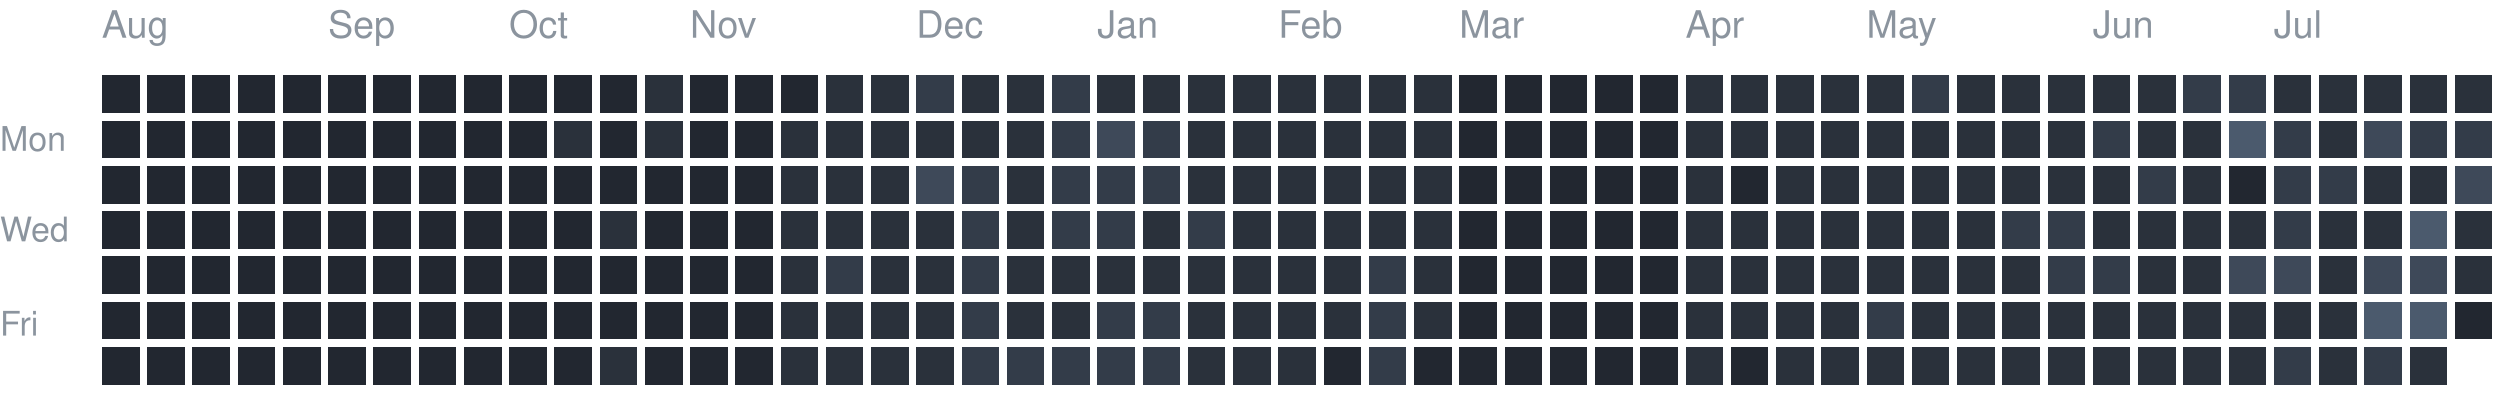
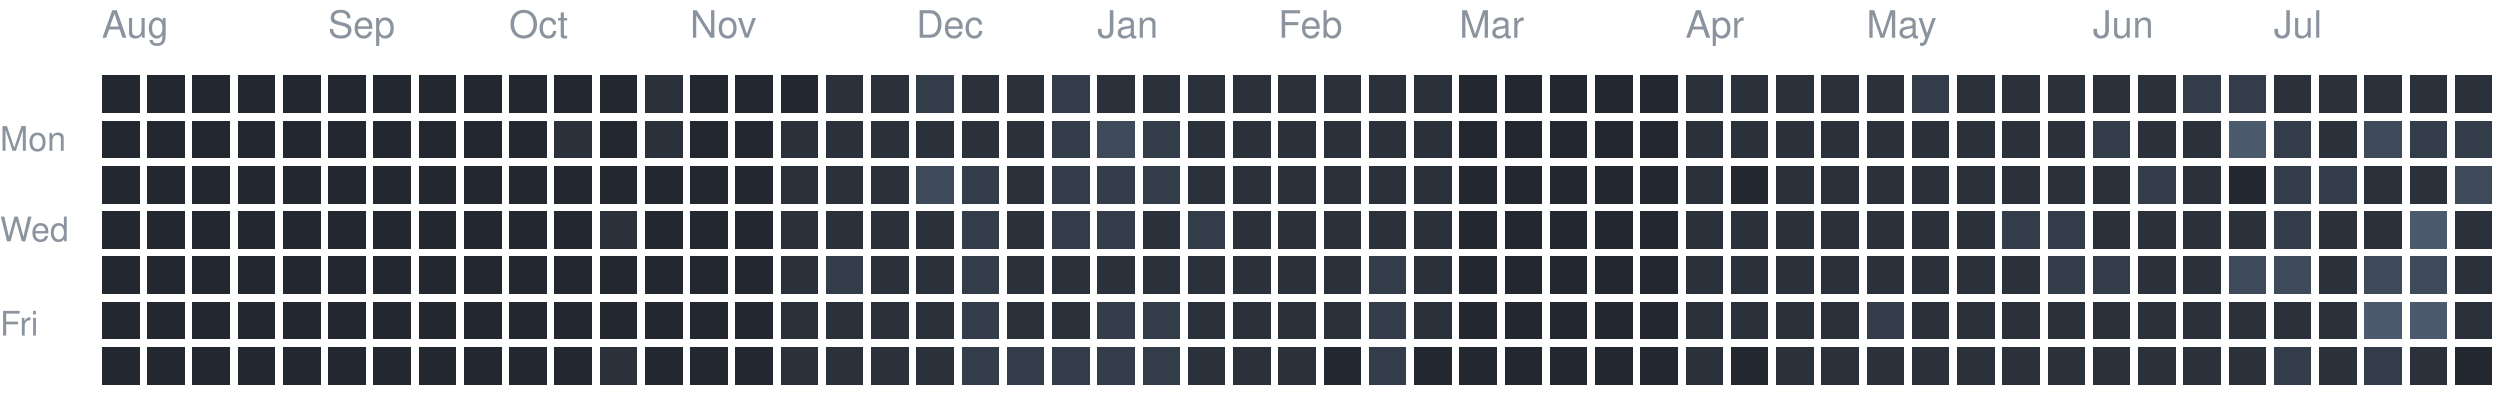
<svg xmlns="http://www.w3.org/2000/svg" version="1.1" width="663" height="104">
  <rect style="fill:#222730;shape-rendering:crispedges" data-score="0" data-date="2025-08-03" x="27" y="20" width="10" height="10" />
  <rect style="fill:#222730;shape-rendering:crispedges" data-score="0" data-date="2025-08-10" x="39" y="20" width="10" height="10" />
  <rect style="fill:#222730;shape-rendering:crispedges" data-score="0" data-date="2025-08-17" x="51" y="20" width="10" height="10" />
  <rect style="fill:#222730;shape-rendering:crispedges" data-score="0" data-date="2025-08-24" x="63" y="20" width="10" height="10" />
  <rect style="fill:#222730;shape-rendering:crispedges" data-score="0" data-date="2025-08-31" x="75" y="20" width="10" height="10" />
  <rect style="fill:#222730;shape-rendering:crispedges" data-score="0" data-date="2025-09-07" x="87" y="20" width="10" height="10" />
  <rect style="fill:#222730;shape-rendering:crispedges" data-score="0" data-date="2025-09-14" x="99" y="20" width="10" height="10" />
  <rect style="fill:#222730;shape-rendering:crispedges" data-score="0" data-date="2025-09-21" x="111" y="20" width="10" height="10" />
  <rect style="fill:#222730;shape-rendering:crispedges" data-score="0" data-date="2025-09-28" x="123" y="20" width="10" height="10" />
  <rect style="fill:#222730;shape-rendering:crispedges" data-score="0" data-date="2025-10-05" x="135" y="20" width="10" height="10" />
  <rect style="fill:#222730;shape-rendering:crispedges" data-score="0" data-date="2025-10-12" x="147" y="20" width="10" height="10" />
  <rect style="fill:#222730;shape-rendering:crispedges" data-score="0" data-date="2025-10-19" x="159" y="20" width="10" height="10" />
  <rect style="fill:#2a313b;shape-rendering:crispedges" data-score="1" data-date="2025-10-26" x="171" y="20" width="10" height="10" />
  <rect style="fill:#222730;shape-rendering:crispedges" data-score="0" data-date="2025-11-02" x="183" y="20" width="10" height="10" />
  <rect style="fill:#222730;shape-rendering:crispedges" data-score="0" data-date="2025-11-09" x="195" y="20" width="10" height="10" />
  <rect style="fill:#222730;shape-rendering:crispedges" data-score="0" data-date="2025-11-16" x="207" y="20" width="10" height="10" />
  <rect style="fill:#2a313b;shape-rendering:crispedges" data-score="1" data-date="2025-11-23" x="219" y="20" width="10" height="10" />
  <rect style="fill:#2a313b;shape-rendering:crispedges" data-score="1" data-date="2025-11-30" x="231" y="20" width="10" height="10" />
  <rect style="fill:#333c49;shape-rendering:crispedges" data-score="2" data-date="2025-12-07" x="243" y="20" width="10" height="10" />
  <rect style="fill:#2a313b;shape-rendering:crispedges" data-score="1" data-date="2025-12-14" x="255" y="20" width="10" height="10" />
  <rect style="fill:#2a313b;shape-rendering:crispedges" data-score="1" data-date="2025-12-21" x="267" y="20" width="10" height="10" />
  <rect style="fill:#333c49;shape-rendering:crispedges" data-score="2" data-date="2025-12-28" x="279" y="20" width="10" height="10" />
  <rect style="fill:#2a313b;shape-rendering:crispedges" data-score="1" data-date="2026-01-04" x="291" y="20" width="10" height="10" />
  <rect style="fill:#2a313b;shape-rendering:crispedges" data-score="1" data-date="2026-01-11" x="303" y="20" width="10" height="10" />
  <rect style="fill:#2a313b;shape-rendering:crispedges" data-score="1" data-date="2026-01-18" x="315" y="20" width="10" height="10" />
  <rect style="fill:#2a313b;shape-rendering:crispedges" data-score="1" data-date="2026-01-25" x="327" y="20" width="10" height="10" />
  <rect style="fill:#2a313b;shape-rendering:crispedges" data-score="1" data-date="2026-02-01" x="339" y="20" width="10" height="10" />
  <rect style="fill:#2a313b;shape-rendering:crispedges" data-score="1" data-date="2026-02-08" x="351" y="20" width="10" height="10" />
  <rect style="fill:#2a313b;shape-rendering:crispedges" data-score="1" data-date="2026-02-15" x="363" y="20" width="10" height="10" />
  <rect style="fill:#2a313b;shape-rendering:crispedges" data-score="1" data-date="2026-02-22" x="375" y="20" width="10" height="10" />
  <rect style="fill:#222730;shape-rendering:crispedges" data-score="0" data-date="2026-03-01" x="387" y="20" width="10" height="10" />
  <rect style="fill:#222730;shape-rendering:crispedges" data-score="0" data-date="2026-03-08" x="399" y="20" width="10" height="10" />
  <rect style="fill:#222730;shape-rendering:crispedges" data-score="0" data-date="2026-03-15" x="411" y="20" width="10" height="10" />
  <rect style="fill:#222730;shape-rendering:crispedges" data-score="0" data-date="2026-03-22" x="423" y="20" width="10" height="10" />
  <rect style="fill:#222730;shape-rendering:crispedges" data-score="0" data-date="2026-03-29" x="435" y="20" width="10" height="10" />
  <rect style="fill:#2a313b;shape-rendering:crispedges" data-score="1" data-date="2026-04-05" x="447" y="20" width="10" height="10" />
  <rect style="fill:#2a313b;shape-rendering:crispedges" data-score="1" data-date="2026-04-12" x="459" y="20" width="10" height="10" />
  <rect style="fill:#2a313b;shape-rendering:crispedges" data-score="1" data-date="2026-04-19" x="471" y="20" width="10" height="10" />
  <rect style="fill:#2a313b;shape-rendering:crispedges" data-score="1" data-date="2026-04-26" x="483" y="20" width="10" height="10" />
  <rect style="fill:#2a313b;shape-rendering:crispedges" data-score="1" data-date="2026-05-03" x="495" y="20" width="10" height="10" />
  <rect style="fill:#333c49;shape-rendering:crispedges" data-score="2" data-date="2026-05-10" x="507" y="20" width="10" height="10" />
  <rect style="fill:#2a313b;shape-rendering:crispedges" data-score="1" data-date="2026-05-17" x="519" y="20" width="10" height="10" />
  <rect style="fill:#2a313b;shape-rendering:crispedges" data-score="1" data-date="2026-05-24" x="531" y="20" width="10" height="10" />
  <rect style="fill:#2a313b;shape-rendering:crispedges" data-score="1" data-date="2026-05-31" x="543" y="20" width="10" height="10" />
  <rect style="fill:#2a313b;shape-rendering:crispedges" data-score="1" data-date="2026-06-07" x="555" y="20" width="10" height="10" />
  <rect style="fill:#2a313b;shape-rendering:crispedges" data-score="1" data-date="2026-06-14" x="567" y="20" width="10" height="10" />
  <rect style="fill:#333c49;shape-rendering:crispedges" data-score="2" data-date="2026-06-21" x="579" y="20" width="10" height="10" />
  <rect style="fill:#333c49;shape-rendering:crispedges" data-score="2" data-date="2026-06-28" x="591" y="20" width="10" height="10" />
  <rect style="fill:#2a313b;shape-rendering:crispedges" data-score="1" data-date="2026-07-05" x="603" y="20" width="10" height="10" />
  <rect style="fill:#2a313b;shape-rendering:crispedges" data-score="1" data-date="2026-07-12" x="615" y="20" width="10" height="10" />
  <rect style="fill:#2a313b;shape-rendering:crispedges" data-score="1" data-date="2026-07-19" x="627" y="20" width="10" height="10" />
  <rect style="fill:#2a313b;shape-rendering:crispedges" data-score="1" data-date="2026-07-26" x="639" y="20" width="10" height="10" />
  <rect style="fill:#2a313b;shape-rendering:crispedges" data-score="1" data-date="2026-08-02" x="651" y="20" width="10" height="10" />
  <rect style="fill:#222730;shape-rendering:crispedges" data-score="0" data-date="2025-08-04" x="27" y="32" width="10" height="10" />
  <rect style="fill:#222730;shape-rendering:crispedges" data-score="0" data-date="2025-08-11" x="39" y="32" width="10" height="10" />
  <rect style="fill:#222730;shape-rendering:crispedges" data-score="0" data-date="2025-08-18" x="51" y="32" width="10" height="10" />
  <rect style="fill:#222730;shape-rendering:crispedges" data-score="0" data-date="2025-08-25" x="63" y="32" width="10" height="10" />
  <rect style="fill:#222730;shape-rendering:crispedges" data-score="0" data-date="2025-09-01" x="75" y="32" width="10" height="10" />
  <rect style="fill:#222730;shape-rendering:crispedges" data-score="0" data-date="2025-09-08" x="87" y="32" width="10" height="10" />
  <rect style="fill:#222730;shape-rendering:crispedges" data-score="0" data-date="2025-09-15" x="99" y="32" width="10" height="10" />
  <rect style="fill:#222730;shape-rendering:crispedges" data-score="0" data-date="2025-09-22" x="111" y="32" width="10" height="10" />
  <rect style="fill:#222730;shape-rendering:crispedges" data-score="0" data-date="2025-09-29" x="123" y="32" width="10" height="10" />
  <rect style="fill:#222730;shape-rendering:crispedges" data-score="0" data-date="2025-10-06" x="135" y="32" width="10" height="10" />
  <rect style="fill:#2a313b;shape-rendering:crispedges" data-score="1" data-date="2025-10-13" x="147" y="32" width="10" height="10" />
  <rect style="fill:#222730;shape-rendering:crispedges" data-score="0" data-date="2025-10-20" x="159" y="32" width="10" height="10" />
  <rect style="fill:#2a313b;shape-rendering:crispedges" data-score="1" data-date="2025-10-27" x="171" y="32" width="10" height="10" />
  <rect style="fill:#222730;shape-rendering:crispedges" data-score="0" data-date="2025-11-03" x="183" y="32" width="10" height="10" />
  <rect style="fill:#222730;shape-rendering:crispedges" data-score="0" data-date="2025-11-10" x="195" y="32" width="10" height="10" />
  <rect style="fill:#2a313b;shape-rendering:crispedges" data-score="1" data-date="2025-11-17" x="207" y="32" width="10" height="10" />
  <rect style="fill:#2a313b;shape-rendering:crispedges" data-score="1" data-date="2025-11-24" x="219" y="32" width="10" height="10" />
  <rect style="fill:#2a313b;shape-rendering:crispedges" data-score="1" data-date="2025-12-01" x="231" y="32" width="10" height="10" />
  <rect style="fill:#2a313b;shape-rendering:crispedges" data-score="1" data-date="2025-12-08" x="243" y="32" width="10" height="10" />
  <rect style="fill:#2a313b;shape-rendering:crispedges" data-score="1" data-date="2025-12-15" x="255" y="32" width="10" height="10" />
  <rect style="fill:#2a313b;shape-rendering:crispedges" data-score="1" data-date="2025-12-22" x="267" y="32" width="10" height="10" />
  <rect style="fill:#333c49;shape-rendering:crispedges" data-score="2" data-date="2025-12-29" x="279" y="32" width="10" height="10" />
  <rect style="fill:#3e4959;shape-rendering:crispedges" data-score="3" data-date="2026-01-05" x="291" y="32" width="10" height="10" />
  <rect style="fill:#333c49;shape-rendering:crispedges" data-score="2" data-date="2026-01-12" x="303" y="32" width="10" height="10" />
  <rect style="fill:#2a313b;shape-rendering:crispedges" data-score="1" data-date="2026-01-19" x="315" y="32" width="10" height="10" />
  <rect style="fill:#2a313b;shape-rendering:crispedges" data-score="1" data-date="2026-01-26" x="327" y="32" width="10" height="10" />
  <rect style="fill:#2a313b;shape-rendering:crispedges" data-score="1" data-date="2026-02-02" x="339" y="32" width="10" height="10" />
  <rect style="fill:#2a313b;shape-rendering:crispedges" data-score="1" data-date="2026-02-09" x="351" y="32" width="10" height="10" />
  <rect style="fill:#2a313b;shape-rendering:crispedges" data-score="1" data-date="2026-02-16" x="363" y="32" width="10" height="10" />
  <rect style="fill:#2a313b;shape-rendering:crispedges" data-score="1" data-date="2026-02-23" x="375" y="32" width="10" height="10" />
  <rect style="fill:#222730;shape-rendering:crispedges" data-score="0" data-date="2026-03-02" x="387" y="32" width="10" height="10" />
  <rect style="fill:#222730;shape-rendering:crispedges" data-score="0" data-date="2026-03-09" x="399" y="32" width="10" height="10" />
  <rect style="fill:#222730;shape-rendering:crispedges" data-score="0" data-date="2026-03-16" x="411" y="32" width="10" height="10" />
  <rect style="fill:#222730;shape-rendering:crispedges" data-score="0" data-date="2026-03-23" x="423" y="32" width="10" height="10" />
  <rect style="fill:#222730;shape-rendering:crispedges" data-score="0" data-date="2026-03-30" x="435" y="32" width="10" height="10" />
  <rect style="fill:#2a313b;shape-rendering:crispedges" data-score="1" data-date="2026-04-06" x="447" y="32" width="10" height="10" />
  <rect style="fill:#2a313b;shape-rendering:crispedges" data-score="1" data-date="2026-04-13" x="459" y="32" width="10" height="10" />
  <rect style="fill:#2a313b;shape-rendering:crispedges" data-score="1" data-date="2026-04-20" x="471" y="32" width="10" height="10" />
  <rect style="fill:#2a313b;shape-rendering:crispedges" data-score="1" data-date="2026-04-27" x="483" y="32" width="10" height="10" />
  <rect style="fill:#2a313b;shape-rendering:crispedges" data-score="1" data-date="2026-05-04" x="495" y="32" width="10" height="10" />
  <rect style="fill:#2a313b;shape-rendering:crispedges" data-score="1" data-date="2026-05-11" x="507" y="32" width="10" height="10" />
  <rect style="fill:#2a313b;shape-rendering:crispedges" data-score="1" data-date="2026-05-18" x="519" y="32" width="10" height="10" />
  <rect style="fill:#2a313b;shape-rendering:crispedges" data-score="1" data-date="2026-05-25" x="531" y="32" width="10" height="10" />
  <rect style="fill:#2a313b;shape-rendering:crispedges" data-score="1" data-date="2026-06-01" x="543" y="32" width="10" height="10" />
  <rect style="fill:#333c49;shape-rendering:crispedges" data-score="2" data-date="2026-06-08" x="555" y="32" width="10" height="10" />
  <rect style="fill:#2a313b;shape-rendering:crispedges" data-score="1" data-date="2026-06-15" x="567" y="32" width="10" height="10" />
  <rect style="fill:#2a313b;shape-rendering:crispedges" data-score="1" data-date="2026-06-22" x="579" y="32" width="10" height="10" />
  <rect style="fill:#4b5a6d;shape-rendering:crispedges" data-score="4" data-date="2026-06-29" x="591" y="32" width="10" height="10" />
  <rect style="fill:#333c49;shape-rendering:crispedges" data-score="2" data-date="2026-07-06" x="603" y="32" width="10" height="10" />
  <rect style="fill:#2a313b;shape-rendering:crispedges" data-score="1" data-date="2026-07-13" x="615" y="32" width="10" height="10" />
  <rect style="fill:#3e4959;shape-rendering:crispedges" data-score="3" data-date="2026-07-20" x="627" y="32" width="10" height="10" />
  <rect style="fill:#333c49;shape-rendering:crispedges" data-score="2" data-date="2026-07-27" x="639" y="32" width="10" height="10" />
  <rect style="fill:#333c49;shape-rendering:crispedges" data-score="2" data-date="2026-08-03" x="651" y="32" width="10" height="10" />
  <rect style="fill:#222730;shape-rendering:crispedges" data-score="0" data-date="2025-08-05" x="27" y="44" width="10" height="10" />
  <rect style="fill:#222730;shape-rendering:crispedges" data-score="0" data-date="2025-08-12" x="39" y="44" width="10" height="10" />
  <rect style="fill:#222730;shape-rendering:crispedges" data-score="0" data-date="2025-08-19" x="51" y="44" width="10" height="10" />
  <rect style="fill:#222730;shape-rendering:crispedges" data-score="0" data-date="2025-08-26" x="63" y="44" width="10" height="10" />
  <rect style="fill:#222730;shape-rendering:crispedges" data-score="0" data-date="2025-09-02" x="75" y="44" width="10" height="10" />
  <rect style="fill:#222730;shape-rendering:crispedges" data-score="0" data-date="2025-09-09" x="87" y="44" width="10" height="10" />
  <rect style="fill:#222730;shape-rendering:crispedges" data-score="0" data-date="2025-09-16" x="99" y="44" width="10" height="10" />
  <rect style="fill:#222730;shape-rendering:crispedges" data-score="0" data-date="2025-09-23" x="111" y="44" width="10" height="10" />
  <rect style="fill:#222730;shape-rendering:crispedges" data-score="0" data-date="2025-09-30" x="123" y="44" width="10" height="10" />
  <rect style="fill:#222730;shape-rendering:crispedges" data-score="0" data-date="2025-10-07" x="135" y="44" width="10" height="10" />
  <rect style="fill:#222730;shape-rendering:crispedges" data-score="0" data-date="2025-10-14" x="147" y="44" width="10" height="10" />
  <rect style="fill:#222730;shape-rendering:crispedges" data-score="0" data-date="2025-10-21" x="159" y="44" width="10" height="10" />
  <rect style="fill:#222730;shape-rendering:crispedges" data-score="0" data-date="2025-10-28" x="171" y="44" width="10" height="10" />
  <rect style="fill:#222730;shape-rendering:crispedges" data-score="0" data-date="2025-11-04" x="183" y="44" width="10" height="10" />
  <rect style="fill:#222730;shape-rendering:crispedges" data-score="0" data-date="2025-11-11" x="195" y="44" width="10" height="10" />
  <rect style="fill:#2a313b;shape-rendering:crispedges" data-score="1" data-date="2025-11-18" x="207" y="44" width="10" height="10" />
  <rect style="fill:#2a313b;shape-rendering:crispedges" data-score="1" data-date="2025-11-25" x="219" y="44" width="10" height="10" />
  <rect style="fill:#2a313b;shape-rendering:crispedges" data-score="1" data-date="2025-12-02" x="231" y="44" width="10" height="10" />
  <rect style="fill:#3e4959;shape-rendering:crispedges" data-score="3" data-date="2025-12-09" x="243" y="44" width="10" height="10" />
  <rect style="fill:#333c49;shape-rendering:crispedges" data-score="2" data-date="2025-12-16" x="255" y="44" width="10" height="10" />
  <rect style="fill:#2a313b;shape-rendering:crispedges" data-score="1" data-date="2025-12-23" x="267" y="44" width="10" height="10" />
  <rect style="fill:#333c49;shape-rendering:crispedges" data-score="2" data-date="2025-12-30" x="279" y="44" width="10" height="10" />
  <rect style="fill:#333c49;shape-rendering:crispedges" data-score="2" data-date="2026-01-06" x="291" y="44" width="10" height="10" />
  <rect style="fill:#333c49;shape-rendering:crispedges" data-score="2" data-date="2026-01-13" x="303" y="44" width="10" height="10" />
  <rect style="fill:#2a313b;shape-rendering:crispedges" data-score="1" data-date="2026-01-20" x="315" y="44" width="10" height="10" />
  <rect style="fill:#2a313b;shape-rendering:crispedges" data-score="1" data-date="2026-01-27" x="327" y="44" width="10" height="10" />
  <rect style="fill:#2a313b;shape-rendering:crispedges" data-score="1" data-date="2026-02-03" x="339" y="44" width="10" height="10" />
  <rect style="fill:#2a313b;shape-rendering:crispedges" data-score="1" data-date="2026-02-10" x="351" y="44" width="10" height="10" />
  <rect style="fill:#2a313b;shape-rendering:crispedges" data-score="1" data-date="2026-02-17" x="363" y="44" width="10" height="10" />
  <rect style="fill:#2a313b;shape-rendering:crispedges" data-score="1" data-date="2026-02-24" x="375" y="44" width="10" height="10" />
  <rect style="fill:#222730;shape-rendering:crispedges" data-score="0" data-date="2026-03-03" x="387" y="44" width="10" height="10" />
  <rect style="fill:#222730;shape-rendering:crispedges" data-score="0" data-date="2026-03-10" x="399" y="44" width="10" height="10" />
  <rect style="fill:#222730;shape-rendering:crispedges" data-score="0" data-date="2026-03-17" x="411" y="44" width="10" height="10" />
  <rect style="fill:#222730;shape-rendering:crispedges" data-score="0" data-date="2026-03-24" x="423" y="44" width="10" height="10" />
  <rect style="fill:#222730;shape-rendering:crispedges" data-score="0" data-date="2026-03-31" x="435" y="44" width="10" height="10" />
  <rect style="fill:#2a313b;shape-rendering:crispedges" data-score="1" data-date="2026-04-07" x="447" y="44" width="10" height="10" />
  <rect style="fill:#222730;shape-rendering:crispedges" data-score="0" data-date="2026-04-14" x="459" y="44" width="10" height="10" />
  <rect style="fill:#2a313b;shape-rendering:crispedges" data-score="1" data-date="2026-04-21" x="471" y="44" width="10" height="10" />
  <rect style="fill:#2a313b;shape-rendering:crispedges" data-score="1" data-date="2026-04-28" x="483" y="44" width="10" height="10" />
  <rect style="fill:#2a313b;shape-rendering:crispedges" data-score="1" data-date="2026-05-05" x="495" y="44" width="10" height="10" />
  <rect style="fill:#2a313b;shape-rendering:crispedges" data-score="1" data-date="2026-05-12" x="507" y="44" width="10" height="10" />
  <rect style="fill:#2a313b;shape-rendering:crispedges" data-score="1" data-date="2026-05-19" x="519" y="44" width="10" height="10" />
  <rect style="fill:#2a313b;shape-rendering:crispedges" data-score="1" data-date="2026-05-26" x="531" y="44" width="10" height="10" />
  <rect style="fill:#2a313b;shape-rendering:crispedges" data-score="1" data-date="2026-06-02" x="543" y="44" width="10" height="10" />
  <rect style="fill:#2a313b;shape-rendering:crispedges" data-score="1" data-date="2026-06-09" x="555" y="44" width="10" height="10" />
  <rect style="fill:#333c49;shape-rendering:crispedges" data-score="2" data-date="2026-06-16" x="567" y="44" width="10" height="10" />
  <rect style="fill:#2a313b;shape-rendering:crispedges" data-score="1" data-date="2026-06-23" x="579" y="44" width="10" height="10" />
  <rect style="fill:#222730;shape-rendering:crispedges" data-score="0" data-date="2026-06-30" x="591" y="44" width="10" height="10" />
  <rect style="fill:#333c49;shape-rendering:crispedges" data-score="2" data-date="2026-07-07" x="603" y="44" width="10" height="10" />
  <rect style="fill:#333c49;shape-rendering:crispedges" data-score="2" data-date="2026-07-14" x="615" y="44" width="10" height="10" />
  <rect style="fill:#2a313b;shape-rendering:crispedges" data-score="1" data-date="2026-07-21" x="627" y="44" width="10" height="10" />
  <rect style="fill:#2a313b;shape-rendering:crispedges" data-score="1" data-date="2026-07-28" x="639" y="44" width="10" height="10" />
  <rect style="fill:#3e4959;shape-rendering:crispedges" data-score="3" data-date="2026-08-04" x="651" y="44" width="10" height="10" />
  <rect style="fill:#222730;shape-rendering:crispedges" data-score="0" data-date="2025-08-06" x="27" y="56" width="10" height="10" />
  <rect style="fill:#222730;shape-rendering:crispedges" data-score="0" data-date="2025-08-13" x="39" y="56" width="10" height="10" />
  <rect style="fill:#222730;shape-rendering:crispedges" data-score="0" data-date="2025-08-20" x="51" y="56" width="10" height="10" />
  <rect style="fill:#222730;shape-rendering:crispedges" data-score="0" data-date="2025-08-27" x="63" y="56" width="10" height="10" />
  <rect style="fill:#222730;shape-rendering:crispedges" data-score="0" data-date="2025-09-03" x="75" y="56" width="10" height="10" />
  <rect style="fill:#222730;shape-rendering:crispedges" data-score="0" data-date="2025-09-10" x="87" y="56" width="10" height="10" />
  <rect style="fill:#222730;shape-rendering:crispedges" data-score="0" data-date="2025-09-17" x="99" y="56" width="10" height="10" />
  <rect style="fill:#222730;shape-rendering:crispedges" data-score="0" data-date="2025-09-24" x="111" y="56" width="10" height="10" />
  <rect style="fill:#222730;shape-rendering:crispedges" data-score="0" data-date="2025-10-01" x="123" y="56" width="10" height="10" />
  <rect style="fill:#222730;shape-rendering:crispedges" data-score="0" data-date="2025-10-08" x="135" y="56" width="10" height="10" />
  <rect style="fill:#222730;shape-rendering:crispedges" data-score="0" data-date="2025-10-15" x="147" y="56" width="10" height="10" />
  <rect style="fill:#2a313b;shape-rendering:crispedges" data-score="1" data-date="2025-10-22" x="159" y="56" width="10" height="10" />
  <rect style="fill:#222730;shape-rendering:crispedges" data-score="0" data-date="2025-10-29" x="171" y="56" width="10" height="10" />
  <rect style="fill:#222730;shape-rendering:crispedges" data-score="0" data-date="2025-11-05" x="183" y="56" width="10" height="10" />
  <rect style="fill:#222730;shape-rendering:crispedges" data-score="0" data-date="2025-11-12" x="195" y="56" width="10" height="10" />
  <rect style="fill:#2a313b;shape-rendering:crispedges" data-score="1" data-date="2025-11-19" x="207" y="56" width="10" height="10" />
  <rect style="fill:#2a313b;shape-rendering:crispedges" data-score="1" data-date="2025-11-26" x="219" y="56" width="10" height="10" />
  <rect style="fill:#2a313b;shape-rendering:crispedges" data-score="1" data-date="2025-12-03" x="231" y="56" width="10" height="10" />
  <rect style="fill:#2a313b;shape-rendering:crispedges" data-score="1" data-date="2025-12-10" x="243" y="56" width="10" height="10" />
  <rect style="fill:#333c49;shape-rendering:crispedges" data-score="2" data-date="2025-12-17" x="255" y="56" width="10" height="10" />
  <rect style="fill:#2a313b;shape-rendering:crispedges" data-score="1" data-date="2025-12-24" x="267" y="56" width="10" height="10" />
  <rect style="fill:#333c49;shape-rendering:crispedges" data-score="2" data-date="2025-12-31" x="279" y="56" width="10" height="10" />
  <rect style="fill:#333c49;shape-rendering:crispedges" data-score="2" data-date="2026-01-07" x="291" y="56" width="10" height="10" />
  <rect style="fill:#2a313b;shape-rendering:crispedges" data-score="1" data-date="2026-01-14" x="303" y="56" width="10" height="10" />
  <rect style="fill:#333c49;shape-rendering:crispedges" data-score="2" data-date="2026-01-21" x="315" y="56" width="10" height="10" />
  <rect style="fill:#2a313b;shape-rendering:crispedges" data-score="1" data-date="2026-01-28" x="327" y="56" width="10" height="10" />
  <rect style="fill:#2a313b;shape-rendering:crispedges" data-score="1" data-date="2026-02-04" x="339" y="56" width="10" height="10" />
  <rect style="fill:#2a313b;shape-rendering:crispedges" data-score="1" data-date="2026-02-11" x="351" y="56" width="10" height="10" />
  <rect style="fill:#2a313b;shape-rendering:crispedges" data-score="1" data-date="2026-02-18" x="363" y="56" width="10" height="10" />
  <rect style="fill:#2a313b;shape-rendering:crispedges" data-score="1" data-date="2026-02-25" x="375" y="56" width="10" height="10" />
  <rect style="fill:#222730;shape-rendering:crispedges" data-score="0" data-date="2026-03-04" x="387" y="56" width="10" height="10" />
  <rect style="fill:#222730;shape-rendering:crispedges" data-score="0" data-date="2026-03-11" x="399" y="56" width="10" height="10" />
  <rect style="fill:#222730;shape-rendering:crispedges" data-score="0" data-date="2026-03-18" x="411" y="56" width="10" height="10" />
  <rect style="fill:#222730;shape-rendering:crispedges" data-score="0" data-date="2026-03-25" x="423" y="56" width="10" height="10" />
  <rect style="fill:#222730;shape-rendering:crispedges" data-score="0" data-date="2026-04-01" x="435" y="56" width="10" height="10" />
  <rect style="fill:#2a313b;shape-rendering:crispedges" data-score="1" data-date="2026-04-08" x="447" y="56" width="10" height="10" />
  <rect style="fill:#2a313b;shape-rendering:crispedges" data-score="1" data-date="2026-04-15" x="459" y="56" width="10" height="10" />
  <rect style="fill:#2a313b;shape-rendering:crispedges" data-score="1" data-date="2026-04-22" x="471" y="56" width="10" height="10" />
  <rect style="fill:#2a313b;shape-rendering:crispedges" data-score="1" data-date="2026-04-29" x="483" y="56" width="10" height="10" />
  <rect style="fill:#2a313b;shape-rendering:crispedges" data-score="1" data-date="2026-05-06" x="495" y="56" width="10" height="10" />
  <rect style="fill:#2a313b;shape-rendering:crispedges" data-score="1" data-date="2026-05-13" x="507" y="56" width="10" height="10" />
  <rect style="fill:#2a313b;shape-rendering:crispedges" data-score="1" data-date="2026-05-20" x="519" y="56" width="10" height="10" />
  <rect style="fill:#333c49;shape-rendering:crispedges" data-score="2" data-date="2026-05-27" x="531" y="56" width="10" height="10" />
  <rect style="fill:#333c49;shape-rendering:crispedges" data-score="2" data-date="2026-06-03" x="543" y="56" width="10" height="10" />
  <rect style="fill:#2a313b;shape-rendering:crispedges" data-score="1" data-date="2026-06-10" x="555" y="56" width="10" height="10" />
  <rect style="fill:#2a313b;shape-rendering:crispedges" data-score="1" data-date="2026-06-17" x="567" y="56" width="10" height="10" />
  <rect style="fill:#2a313b;shape-rendering:crispedges" data-score="1" data-date="2026-06-24" x="579" y="56" width="10" height="10" />
  <rect style="fill:#2a313b;shape-rendering:crispedges" data-score="1" data-date="2026-07-01" x="591" y="56" width="10" height="10" />
  <rect style="fill:#333c49;shape-rendering:crispedges" data-score="2" data-date="2026-07-08" x="603" y="56" width="10" height="10" />
  <rect style="fill:#2a313b;shape-rendering:crispedges" data-score="1" data-date="2026-07-15" x="615" y="56" width="10" height="10" />
  <rect style="fill:#2a313b;shape-rendering:crispedges" data-score="1" data-date="2026-07-22" x="627" y="56" width="10" height="10" />
  <rect style="fill:#4b5a6d;shape-rendering:crispedges" data-score="4" data-date="2026-07-29" x="639" y="56" width="10" height="10" />
  <rect style="fill:#2a313b;shape-rendering:crispedges" data-score="1" data-date="2026-08-05" x="651" y="56" width="10" height="10" />
  <rect style="fill:#222730;shape-rendering:crispedges" data-score="0" data-date="2025-08-07" x="27" y="68" width="10" height="10" />
  <rect style="fill:#222730;shape-rendering:crispedges" data-score="0" data-date="2025-08-14" x="39" y="68" width="10" height="10" />
  <rect style="fill:#222730;shape-rendering:crispedges" data-score="0" data-date="2025-08-21" x="51" y="68" width="10" height="10" />
  <rect style="fill:#222730;shape-rendering:crispedges" data-score="0" data-date="2025-08-28" x="63" y="68" width="10" height="10" />
  <rect style="fill:#222730;shape-rendering:crispedges" data-score="0" data-date="2025-09-04" x="75" y="68" width="10" height="10" />
  <rect style="fill:#222730;shape-rendering:crispedges" data-score="0" data-date="2025-09-11" x="87" y="68" width="10" height="10" />
  <rect style="fill:#222730;shape-rendering:crispedges" data-score="0" data-date="2025-09-18" x="99" y="68" width="10" height="10" />
  <rect style="fill:#222730;shape-rendering:crispedges" data-score="0" data-date="2025-09-25" x="111" y="68" width="10" height="10" />
  <rect style="fill:#222730;shape-rendering:crispedges" data-score="0" data-date="2025-10-02" x="123" y="68" width="10" height="10" />
  <rect style="fill:#222730;shape-rendering:crispedges" data-score="0" data-date="2025-10-09" x="135" y="68" width="10" height="10" />
  <rect style="fill:#222730;shape-rendering:crispedges" data-score="0" data-date="2025-10-16" x="147" y="68" width="10" height="10" />
  <rect style="fill:#222730;shape-rendering:crispedges" data-score="0" data-date="2025-10-23" x="159" y="68" width="10" height="10" />
  <rect style="fill:#222730;shape-rendering:crispedges" data-score="0" data-date="2025-10-30" x="171" y="68" width="10" height="10" />
  <rect style="fill:#222730;shape-rendering:crispedges" data-score="0" data-date="2025-11-06" x="183" y="68" width="10" height="10" />
  <rect style="fill:#222730;shape-rendering:crispedges" data-score="0" data-date="2025-11-13" x="195" y="68" width="10" height="10" />
  <rect style="fill:#2a313b;shape-rendering:crispedges" data-score="1" data-date="2025-11-20" x="207" y="68" width="10" height="10" />
  <rect style="fill:#333c49;shape-rendering:crispedges" data-score="2" data-date="2025-11-27" x="219" y="68" width="10" height="10" />
  <rect style="fill:#2a313b;shape-rendering:crispedges" data-score="1" data-date="2025-12-04" x="231" y="68" width="10" height="10" />
  <rect style="fill:#2a313b;shape-rendering:crispedges" data-score="1" data-date="2025-12-11" x="243" y="68" width="10" height="10" />
  <rect style="fill:#333c49;shape-rendering:crispedges" data-score="2" data-date="2025-12-18" x="255" y="68" width="10" height="10" />
  <rect style="fill:#2a313b;shape-rendering:crispedges" data-score="1" data-date="2025-12-25" x="267" y="68" width="10" height="10" />
  <rect style="fill:#2a313b;shape-rendering:crispedges" data-score="1" data-date="2026-01-01" x="279" y="68" width="10" height="10" />
  <rect style="fill:#2a313b;shape-rendering:crispedges" data-score="1" data-date="2026-01-08" x="291" y="68" width="10" height="10" />
  <rect style="fill:#2a313b;shape-rendering:crispedges" data-score="1" data-date="2026-01-15" x="303" y="68" width="10" height="10" />
  <rect style="fill:#2a313b;shape-rendering:crispedges" data-score="1" data-date="2026-01-22" x="315" y="68" width="10" height="10" />
  <rect style="fill:#2a313b;shape-rendering:crispedges" data-score="1" data-date="2026-01-29" x="327" y="68" width="10" height="10" />
  <rect style="fill:#2a313b;shape-rendering:crispedges" data-score="1" data-date="2026-02-05" x="339" y="68" width="10" height="10" />
  <rect style="fill:#2a313b;shape-rendering:crispedges" data-score="1" data-date="2026-02-12" x="351" y="68" width="10" height="10" />
  <rect style="fill:#333c49;shape-rendering:crispedges" data-score="2" data-date="2026-02-19" x="363" y="68" width="10" height="10" />
  <rect style="fill:#2a313b;shape-rendering:crispedges" data-score="1" data-date="2026-02-26" x="375" y="68" width="10" height="10" />
  <rect style="fill:#222730;shape-rendering:crispedges" data-score="0" data-date="2026-03-05" x="387" y="68" width="10" height="10" />
  <rect style="fill:#222730;shape-rendering:crispedges" data-score="0" data-date="2026-03-12" x="399" y="68" width="10" height="10" />
  <rect style="fill:#222730;shape-rendering:crispedges" data-score="0" data-date="2026-03-19" x="411" y="68" width="10" height="10" />
  <rect style="fill:#222730;shape-rendering:crispedges" data-score="0" data-date="2026-03-26" x="423" y="68" width="10" height="10" />
  <rect style="fill:#222730;shape-rendering:crispedges" data-score="0" data-date="2026-04-02" x="435" y="68" width="10" height="10" />
  <rect style="fill:#2a313b;shape-rendering:crispedges" data-score="1" data-date="2026-04-09" x="447" y="68" width="10" height="10" />
  <rect style="fill:#2a313b;shape-rendering:crispedges" data-score="1" data-date="2026-04-16" x="459" y="68" width="10" height="10" />
  <rect style="fill:#2a313b;shape-rendering:crispedges" data-score="1" data-date="2026-04-23" x="471" y="68" width="10" height="10" />
  <rect style="fill:#2a313b;shape-rendering:crispedges" data-score="1" data-date="2026-04-30" x="483" y="68" width="10" height="10" />
  <rect style="fill:#2a313b;shape-rendering:crispedges" data-score="1" data-date="2026-05-07" x="495" y="68" width="10" height="10" />
  <rect style="fill:#2a313b;shape-rendering:crispedges" data-score="1" data-date="2026-05-14" x="507" y="68" width="10" height="10" />
  <rect style="fill:#2a313b;shape-rendering:crispedges" data-score="1" data-date="2026-05-21" x="519" y="68" width="10" height="10" />
  <rect style="fill:#2a313b;shape-rendering:crispedges" data-score="1" data-date="2026-05-28" x="531" y="68" width="10" height="10" />
  <rect style="fill:#333c49;shape-rendering:crispedges" data-score="2" data-date="2026-06-04" x="543" y="68" width="10" height="10" />
  <rect style="fill:#333c49;shape-rendering:crispedges" data-score="2" data-date="2026-06-11" x="555" y="68" width="10" height="10" />
  <rect style="fill:#2a313b;shape-rendering:crispedges" data-score="1" data-date="2026-06-18" x="567" y="68" width="10" height="10" />
  <rect style="fill:#2a313b;shape-rendering:crispedges" data-score="1" data-date="2026-06-25" x="579" y="68" width="10" height="10" />
  <rect style="fill:#3e4959;shape-rendering:crispedges" data-score="3" data-date="2026-07-02" x="591" y="68" width="10" height="10" />
  <rect style="fill:#3e4959;shape-rendering:crispedges" data-score="3" data-date="2026-07-09" x="603" y="68" width="10" height="10" />
  <rect style="fill:#2a313b;shape-rendering:crispedges" data-score="1" data-date="2026-07-16" x="615" y="68" width="10" height="10" />
  <rect style="fill:#3e4959;shape-rendering:crispedges" data-score="3" data-date="2026-07-23" x="627" y="68" width="10" height="10" />
  <rect style="fill:#3e4959;shape-rendering:crispedges" data-score="3" data-date="2026-07-30" x="639" y="68" width="10" height="10" />
  <rect style="fill:#2a313b;shape-rendering:crispedges" data-score="1" data-date="2026-08-06" x="651" y="68" width="10" height="10" />
  <rect style="fill:#222730;shape-rendering:crispedges" data-score="0" data-date="2025-08-08" x="27" y="80" width="10" height="10" />
  <rect style="fill:#222730;shape-rendering:crispedges" data-score="0" data-date="2025-08-15" x="39" y="80" width="10" height="10" />
  <rect style="fill:#222730;shape-rendering:crispedges" data-score="0" data-date="2025-08-22" x="51" y="80" width="10" height="10" />
  <rect style="fill:#222730;shape-rendering:crispedges" data-score="0" data-date="2025-08-29" x="63" y="80" width="10" height="10" />
  <rect style="fill:#222730;shape-rendering:crispedges" data-score="0" data-date="2025-09-05" x="75" y="80" width="10" height="10" />
  <rect style="fill:#222730;shape-rendering:crispedges" data-score="0" data-date="2025-09-12" x="87" y="80" width="10" height="10" />
  <rect style="fill:#222730;shape-rendering:crispedges" data-score="0" data-date="2025-09-19" x="99" y="80" width="10" height="10" />
  <rect style="fill:#222730;shape-rendering:crispedges" data-score="0" data-date="2025-09-26" x="111" y="80" width="10" height="10" />
  <rect style="fill:#222730;shape-rendering:crispedges" data-score="0" data-date="2025-10-03" x="123" y="80" width="10" height="10" />
  <rect style="fill:#222730;shape-rendering:crispedges" data-score="0" data-date="2025-10-10" x="135" y="80" width="10" height="10" />
  <rect style="fill:#222730;shape-rendering:crispedges" data-score="0" data-date="2025-10-17" x="147" y="80" width="10" height="10" />
  <rect style="fill:#222730;shape-rendering:crispedges" data-score="0" data-date="2025-10-24" x="159" y="80" width="10" height="10" />
  <rect style="fill:#222730;shape-rendering:crispedges" data-score="0" data-date="2025-10-31" x="171" y="80" width="10" height="10" />
  <rect style="fill:#222730;shape-rendering:crispedges" data-score="0" data-date="2025-11-07" x="183" y="80" width="10" height="10" />
  <rect style="fill:#222730;shape-rendering:crispedges" data-score="0" data-date="2025-11-14" x="195" y="80" width="10" height="10" />
  <rect style="fill:#2a313b;shape-rendering:crispedges" data-score="1" data-date="2025-11-21" x="207" y="80" width="10" height="10" />
  <rect style="fill:#2a313b;shape-rendering:crispedges" data-score="1" data-date="2025-11-28" x="219" y="80" width="10" height="10" />
  <rect style="fill:#2a313b;shape-rendering:crispedges" data-score="1" data-date="2025-12-05" x="231" y="80" width="10" height="10" />
  <rect style="fill:#2a313b;shape-rendering:crispedges" data-score="1" data-date="2025-12-12" x="243" y="80" width="10" height="10" />
  <rect style="fill:#333c49;shape-rendering:crispedges" data-score="2" data-date="2025-12-19" x="255" y="80" width="10" height="10" />
  <rect style="fill:#2a313b;shape-rendering:crispedges" data-score="1" data-date="2025-12-26" x="267" y="80" width="10" height="10" />
  <rect style="fill:#2a313b;shape-rendering:crispedges" data-score="1" data-date="2026-01-02" x="279" y="80" width="10" height="10" />
  <rect style="fill:#333c49;shape-rendering:crispedges" data-score="2" data-date="2026-01-09" x="291" y="80" width="10" height="10" />
  <rect style="fill:#333c49;shape-rendering:crispedges" data-score="2" data-date="2026-01-16" x="303" y="80" width="10" height="10" />
  <rect style="fill:#2a313b;shape-rendering:crispedges" data-score="1" data-date="2026-01-23" x="315" y="80" width="10" height="10" />
  <rect style="fill:#2a313b;shape-rendering:crispedges" data-score="1" data-date="2026-01-30" x="327" y="80" width="10" height="10" />
  <rect style="fill:#2a313b;shape-rendering:crispedges" data-score="1" data-date="2026-02-06" x="339" y="80" width="10" height="10" />
  <rect style="fill:#2a313b;shape-rendering:crispedges" data-score="1" data-date="2026-02-13" x="351" y="80" width="10" height="10" />
  <rect style="fill:#333c49;shape-rendering:crispedges" data-score="2" data-date="2026-02-20" x="363" y="80" width="10" height="10" />
  <rect style="fill:#2a313b;shape-rendering:crispedges" data-score="1" data-date="2026-02-27" x="375" y="80" width="10" height="10" />
  <rect style="fill:#222730;shape-rendering:crispedges" data-score="0" data-date="2026-03-06" x="387" y="80" width="10" height="10" />
  <rect style="fill:#222730;shape-rendering:crispedges" data-score="0" data-date="2026-03-13" x="399" y="80" width="10" height="10" />
  <rect style="fill:#222730;shape-rendering:crispedges" data-score="0" data-date="2026-03-20" x="411" y="80" width="10" height="10" />
  <rect style="fill:#222730;shape-rendering:crispedges" data-score="0" data-date="2026-03-27" x="423" y="80" width="10" height="10" />
  <rect style="fill:#222730;shape-rendering:crispedges" data-score="0" data-date="2026-04-03" x="435" y="80" width="10" height="10" />
  <rect style="fill:#2a313b;shape-rendering:crispedges" data-score="1" data-date="2026-04-10" x="447" y="80" width="10" height="10" />
  <rect style="fill:#2a313b;shape-rendering:crispedges" data-score="1" data-date="2026-04-17" x="459" y="80" width="10" height="10" />
  <rect style="fill:#2a313b;shape-rendering:crispedges" data-score="1" data-date="2026-04-24" x="471" y="80" width="10" height="10" />
  <rect style="fill:#2a313b;shape-rendering:crispedges" data-score="1" data-date="2026-05-01" x="483" y="80" width="10" height="10" />
  <rect style="fill:#333c49;shape-rendering:crispedges" data-score="2" data-date="2026-05-08" x="495" y="80" width="10" height="10" />
  <rect style="fill:#2a313b;shape-rendering:crispedges" data-score="1" data-date="2026-05-15" x="507" y="80" width="10" height="10" />
  <rect style="fill:#2a313b;shape-rendering:crispedges" data-score="1" data-date="2026-05-22" x="519" y="80" width="10" height="10" />
  <rect style="fill:#2a313b;shape-rendering:crispedges" data-score="1" data-date="2026-05-29" x="531" y="80" width="10" height="10" />
  <rect style="fill:#2a313b;shape-rendering:crispedges" data-score="1" data-date="2026-06-05" x="543" y="80" width="10" height="10" />
  <rect style="fill:#2a313b;shape-rendering:crispedges" data-score="1" data-date="2026-06-12" x="555" y="80" width="10" height="10" />
  <rect style="fill:#2a313b;shape-rendering:crispedges" data-score="1" data-date="2026-06-19" x="567" y="80" width="10" height="10" />
  <rect style="fill:#2a313b;shape-rendering:crispedges" data-score="1" data-date="2026-06-26" x="579" y="80" width="10" height="10" />
  <rect style="fill:#2a313b;shape-rendering:crispedges" data-score="1" data-date="2026-07-03" x="591" y="80" width="10" height="10" />
  <rect style="fill:#2a313b;shape-rendering:crispedges" data-score="1" data-date="2026-07-10" x="603" y="80" width="10" height="10" />
  <rect style="fill:#2a313b;shape-rendering:crispedges" data-score="1" data-date="2026-07-17" x="615" y="80" width="10" height="10" />
  <rect style="fill:#4b5a6d;shape-rendering:crispedges" data-score="4" data-date="2026-07-24" x="627" y="80" width="10" height="10" />
  <rect style="fill:#4b5a6d;shape-rendering:crispedges" data-score="4" data-date="2026-07-31" x="639" y="80" width="10" height="10" />
-   <rect style="fill:#222730;shape-rendering:crispedges" data-score="0" data-date="2026-08-07" x="651" y="80" width="10" height="10" />
+   <rect style="fill:#2a313b;shape-rendering:crispedges" data-score="1" data-date="2026-08-07" x="651" y="80" width="10" height="10" />
  <rect style="fill:#222730;shape-rendering:crispedges" data-score="0" data-date="2025-08-09" x="27" y="92" width="10" height="10" />
  <rect style="fill:#222730;shape-rendering:crispedges" data-score="0" data-date="2025-08-16" x="39" y="92" width="10" height="10" />
  <rect style="fill:#222730;shape-rendering:crispedges" data-score="0" data-date="2025-08-23" x="51" y="92" width="10" height="10" />
  <rect style="fill:#222730;shape-rendering:crispedges" data-score="0" data-date="2025-08-30" x="63" y="92" width="10" height="10" />
  <rect style="fill:#222730;shape-rendering:crispedges" data-score="0" data-date="2025-09-06" x="75" y="92" width="10" height="10" />
  <rect style="fill:#222730;shape-rendering:crispedges" data-score="0" data-date="2025-09-13" x="87" y="92" width="10" height="10" />
  <rect style="fill:#222730;shape-rendering:crispedges" data-score="0" data-date="2025-09-20" x="99" y="92" width="10" height="10" />
  <rect style="fill:#222730;shape-rendering:crispedges" data-score="0" data-date="2025-09-27" x="111" y="92" width="10" height="10" />
  <rect style="fill:#222730;shape-rendering:crispedges" data-score="0" data-date="2025-10-04" x="123" y="92" width="10" height="10" />
  <rect style="fill:#222730;shape-rendering:crispedges" data-score="0" data-date="2025-10-11" x="135" y="92" width="10" height="10" />
  <rect style="fill:#222730;shape-rendering:crispedges" data-score="0" data-date="2025-10-18" x="147" y="92" width="10" height="10" />
  <rect style="fill:#2a313b;shape-rendering:crispedges" data-score="1" data-date="2025-10-25" x="159" y="92" width="10" height="10" />
  <rect style="fill:#222730;shape-rendering:crispedges" data-score="0" data-date="2025-11-01" x="171" y="92" width="10" height="10" />
  <rect style="fill:#222730;shape-rendering:crispedges" data-score="0" data-date="2025-11-08" x="183" y="92" width="10" height="10" />
  <rect style="fill:#222730;shape-rendering:crispedges" data-score="0" data-date="2025-11-15" x="195" y="92" width="10" height="10" />
  <rect style="fill:#2a313b;shape-rendering:crispedges" data-score="1" data-date="2025-11-22" x="207" y="92" width="10" height="10" />
  <rect style="fill:#2a313b;shape-rendering:crispedges" data-score="1" data-date="2025-11-29" x="219" y="92" width="10" height="10" />
  <rect style="fill:#2a313b;shape-rendering:crispedges" data-score="1" data-date="2025-12-06" x="231" y="92" width="10" height="10" />
  <rect style="fill:#2a313b;shape-rendering:crispedges" data-score="1" data-date="2025-12-13" x="243" y="92" width="10" height="10" />
  <rect style="fill:#333c49;shape-rendering:crispedges" data-score="2" data-date="2025-12-20" x="255" y="92" width="10" height="10" />
  <rect style="fill:#333c49;shape-rendering:crispedges" data-score="2" data-date="2025-12-27" x="267" y="92" width="10" height="10" />
  <rect style="fill:#333c49;shape-rendering:crispedges" data-score="2" data-date="2026-01-03" x="279" y="92" width="10" height="10" />
  <rect style="fill:#333c49;shape-rendering:crispedges" data-score="2" data-date="2026-01-10" x="291" y="92" width="10" height="10" />
  <rect style="fill:#333c49;shape-rendering:crispedges" data-score="2" data-date="2026-01-17" x="303" y="92" width="10" height="10" />
  <rect style="fill:#2a313b;shape-rendering:crispedges" data-score="1" data-date="2026-01-24" x="315" y="92" width="10" height="10" />
  <rect style="fill:#2a313b;shape-rendering:crispedges" data-score="1" data-date="2026-01-31" x="327" y="92" width="10" height="10" />
  <rect style="fill:#2a313b;shape-rendering:crispedges" data-score="1" data-date="2026-02-07" x="339" y="92" width="10" height="10" />
  <rect style="fill:#222730;shape-rendering:crispedges" data-score="0" data-date="2026-02-14" x="351" y="92" width="10" height="10" />
  <rect style="fill:#333c49;shape-rendering:crispedges" data-score="2" data-date="2026-02-21" x="363" y="92" width="10" height="10" />
  <rect style="fill:#222730;shape-rendering:crispedges" data-score="0" data-date="2026-02-28" x="375" y="92" width="10" height="10" />
  <rect style="fill:#222730;shape-rendering:crispedges" data-score="0" data-date="2026-03-07" x="387" y="92" width="10" height="10" />
  <rect style="fill:#222730;shape-rendering:crispedges" data-score="0" data-date="2026-03-14" x="399" y="92" width="10" height="10" />
  <rect style="fill:#222730;shape-rendering:crispedges" data-score="0" data-date="2026-03-21" x="411" y="92" width="10" height="10" />
  <rect style="fill:#222730;shape-rendering:crispedges" data-score="0" data-date="2026-03-28" x="423" y="92" width="10" height="10" />
  <rect style="fill:#222730;shape-rendering:crispedges" data-score="0" data-date="2026-04-04" x="435" y="92" width="10" height="10" />
  <rect style="fill:#2a313b;shape-rendering:crispedges" data-score="1" data-date="2026-04-11" x="447" y="92" width="10" height="10" />
  <rect style="fill:#222730;shape-rendering:crispedges" data-score="0" data-date="2026-04-18" x="459" y="92" width="10" height="10" />
  <rect style="fill:#2a313b;shape-rendering:crispedges" data-score="1" data-date="2026-04-25" x="471" y="92" width="10" height="10" />
  <rect style="fill:#2a313b;shape-rendering:crispedges" data-score="1" data-date="2026-05-02" x="483" y="92" width="10" height="10" />
  <rect style="fill:#2a313b;shape-rendering:crispedges" data-score="1" data-date="2026-05-09" x="495" y="92" width="10" height="10" />
  <rect style="fill:#2a313b;shape-rendering:crispedges" data-score="1" data-date="2026-05-16" x="507" y="92" width="10" height="10" />
  <rect style="fill:#2a313b;shape-rendering:crispedges" data-score="1" data-date="2026-05-23" x="519" y="92" width="10" height="10" />
  <rect style="fill:#2a313b;shape-rendering:crispedges" data-score="1" data-date="2026-05-30" x="531" y="92" width="10" height="10" />
  <rect style="fill:#2a313b;shape-rendering:crispedges" data-score="1" data-date="2026-06-06" x="543" y="92" width="10" height="10" />
  <rect style="fill:#2a313b;shape-rendering:crispedges" data-score="1" data-date="2026-06-13" x="555" y="92" width="10" height="10" />
  <rect style="fill:#2a313b;shape-rendering:crispedges" data-score="1" data-date="2026-06-20" x="567" y="92" width="10" height="10" />
  <rect style="fill:#2a313b;shape-rendering:crispedges" data-score="1" data-date="2026-06-27" x="579" y="92" width="10" height="10" />
  <rect style="fill:#2a313b;shape-rendering:crispedges" data-score="1" data-date="2026-07-04" x="591" y="92" width="10" height="10" />
  <rect style="fill:#333c49;shape-rendering:crispedges" data-score="2" data-date="2026-07-11" x="603" y="92" width="10" height="10" />
  <rect style="fill:#2a313b;shape-rendering:crispedges" data-score="1" data-date="2026-07-18" x="615" y="92" width="10" height="10" />
  <rect style="fill:#333c49;shape-rendering:crispedges" data-score="2" data-date="2026-07-25" x="627" y="92" width="10" height="10" />
  <rect style="fill:#2a313b;shape-rendering:crispedges" data-score="1" data-date="2026-08-01" x="639" y="92" width="10" height="10" />
+   <rect style="fill:#222730;shape-rendering:crispedges" data-score="0" data-date="2026-08-08" x="651" y="92" width="10" height="10" />
  <text style="fill:#8b949e;text-anchor:start;text-align:center;font-family:-apple-system, BlinkMacSystemFont, 'Segoe UI', Helvetica, Arial, sans-serif, 'Apple Color Emoji', 'Segoe UI Emoji', 'Segoe UI Symbol';white-space:nowrap;font-size:9px;display:none" x="0" y="28">Sun</text>
  <text style="fill:#8b949e;text-anchor:start;text-align:center;font-family:-apple-system, BlinkMacSystemFont, 'Segoe UI', Helvetica, Arial, sans-serif, 'Apple Color Emoji', 'Segoe UI Emoji', 'Segoe UI Symbol';white-space:nowrap;font-size:9px" x="0" y="40">Mon</text>
  <text style="fill:#8b949e;text-anchor:start;text-align:center;font-family:-apple-system, BlinkMacSystemFont, 'Segoe UI', Helvetica, Arial, sans-serif, 'Apple Color Emoji', 'Segoe UI Emoji', 'Segoe UI Symbol';white-space:nowrap;font-size:9px;display:none" x="0" y="52">Tue</text>
  <text style="fill:#8b949e;text-anchor:start;text-align:center;font-family:-apple-system, BlinkMacSystemFont, 'Segoe UI', Helvetica, Arial, sans-serif, 'Apple Color Emoji', 'Segoe UI Emoji', 'Segoe UI Symbol';white-space:nowrap;font-size:9px" x="0" y="64">Wed</text>
  <text style="fill:#8b949e;text-anchor:start;text-align:center;font-family:-apple-system, BlinkMacSystemFont, 'Segoe UI', Helvetica, Arial, sans-serif, 'Apple Color Emoji', 'Segoe UI Emoji', 'Segoe UI Symbol';white-space:nowrap;font-size:9px;display:none" x="0" y="77">Thu</text>
  <text style="fill:#8b949e;text-anchor:start;text-align:center;font-family:-apple-system, BlinkMacSystemFont, 'Segoe UI', Helvetica, Arial, sans-serif, 'Apple Color Emoji', 'Segoe UI Emoji', 'Segoe UI Symbol';white-space:nowrap;font-size:9px" x="0" y="89">Fri</text>
  <text style="fill:#8b949e;text-anchor:start;text-align:center;font-family:-apple-system, BlinkMacSystemFont, 'Segoe UI', Helvetica, Arial, sans-serif, 'Apple Color Emoji', 'Segoe UI Emoji', 'Segoe UI Symbol';white-space:nowrap;font-size:9px;display:none" x="0" y="101">Sat</text>
  <text style="fill:#8b949e;text-anchor:start;text-align:center;font-family:-apple-system, BlinkMacSystemFont, 'Segoe UI', Helvetica, Arial, sans-serif, 'Apple Color Emoji', 'Segoe UI Emoji', 'Segoe UI Symbol';white-space:nowrap;font-size:10px" x="27" y="10">Aug</text>
  <text style="fill:#8b949e;text-anchor:start;text-align:center;font-family:-apple-system, BlinkMacSystemFont, 'Segoe UI', Helvetica, Arial, sans-serif, 'Apple Color Emoji', 'Segoe UI Emoji', 'Segoe UI Symbol';white-space:nowrap;font-size:10px" x="87" y="10">Sep</text>
  <text style="fill:#8b949e;text-anchor:start;text-align:center;font-family:-apple-system, BlinkMacSystemFont, 'Segoe UI', Helvetica, Arial, sans-serif, 'Apple Color Emoji', 'Segoe UI Emoji', 'Segoe UI Symbol';white-space:nowrap;font-size:10px" x="135" y="10">Oct</text>
  <text style="fill:#8b949e;text-anchor:start;text-align:center;font-family:-apple-system, BlinkMacSystemFont, 'Segoe UI', Helvetica, Arial, sans-serif, 'Apple Color Emoji', 'Segoe UI Emoji', 'Segoe UI Symbol';white-space:nowrap;font-size:10px" x="183" y="10">Nov</text>
  <text style="fill:#8b949e;text-anchor:start;text-align:center;font-family:-apple-system, BlinkMacSystemFont, 'Segoe UI', Helvetica, Arial, sans-serif, 'Apple Color Emoji', 'Segoe UI Emoji', 'Segoe UI Symbol';white-space:nowrap;font-size:10px" x="243" y="10">Dec</text>
  <text style="fill:#8b949e;text-anchor:start;text-align:center;font-family:-apple-system, BlinkMacSystemFont, 'Segoe UI', Helvetica, Arial, sans-serif, 'Apple Color Emoji', 'Segoe UI Emoji', 'Segoe UI Symbol';white-space:nowrap;font-size:10px" x="291" y="10">Jan</text>
  <text style="fill:#8b949e;text-anchor:start;text-align:center;font-family:-apple-system, BlinkMacSystemFont, 'Segoe UI', Helvetica, Arial, sans-serif, 'Apple Color Emoji', 'Segoe UI Emoji', 'Segoe UI Symbol';white-space:nowrap;font-size:10px" x="339" y="10">Feb</text>
  <text style="fill:#8b949e;text-anchor:start;text-align:center;font-family:-apple-system, BlinkMacSystemFont, 'Segoe UI', Helvetica, Arial, sans-serif, 'Apple Color Emoji', 'Segoe UI Emoji', 'Segoe UI Symbol';white-space:nowrap;font-size:10px" x="387" y="10">Mar</text>
  <text style="fill:#8b949e;text-anchor:start;text-align:center;font-family:-apple-system, BlinkMacSystemFont, 'Segoe UI', Helvetica, Arial, sans-serif, 'Apple Color Emoji', 'Segoe UI Emoji', 'Segoe UI Symbol';white-space:nowrap;font-size:10px" x="447" y="10">Apr</text>
  <text style="fill:#8b949e;text-anchor:start;text-align:center;font-family:-apple-system, BlinkMacSystemFont, 'Segoe UI', Helvetica, Arial, sans-serif, 'Apple Color Emoji', 'Segoe UI Emoji', 'Segoe UI Symbol';white-space:nowrap;font-size:10px" x="495" y="10">May</text>
  <text style="fill:#8b949e;text-anchor:start;text-align:center;font-family:-apple-system, BlinkMacSystemFont, 'Segoe UI', Helvetica, Arial, sans-serif, 'Apple Color Emoji', 'Segoe UI Emoji', 'Segoe UI Symbol';white-space:nowrap;font-size:10px" x="555" y="10">Jun</text>
  <text style="fill:#8b949e;text-anchor:start;text-align:center;font-family:-apple-system, BlinkMacSystemFont, 'Segoe UI', Helvetica, Arial, sans-serif, 'Apple Color Emoji', 'Segoe UI Emoji', 'Segoe UI Symbol';white-space:nowrap;font-size:10px" x="603" y="10">Jul</text>
</svg>
